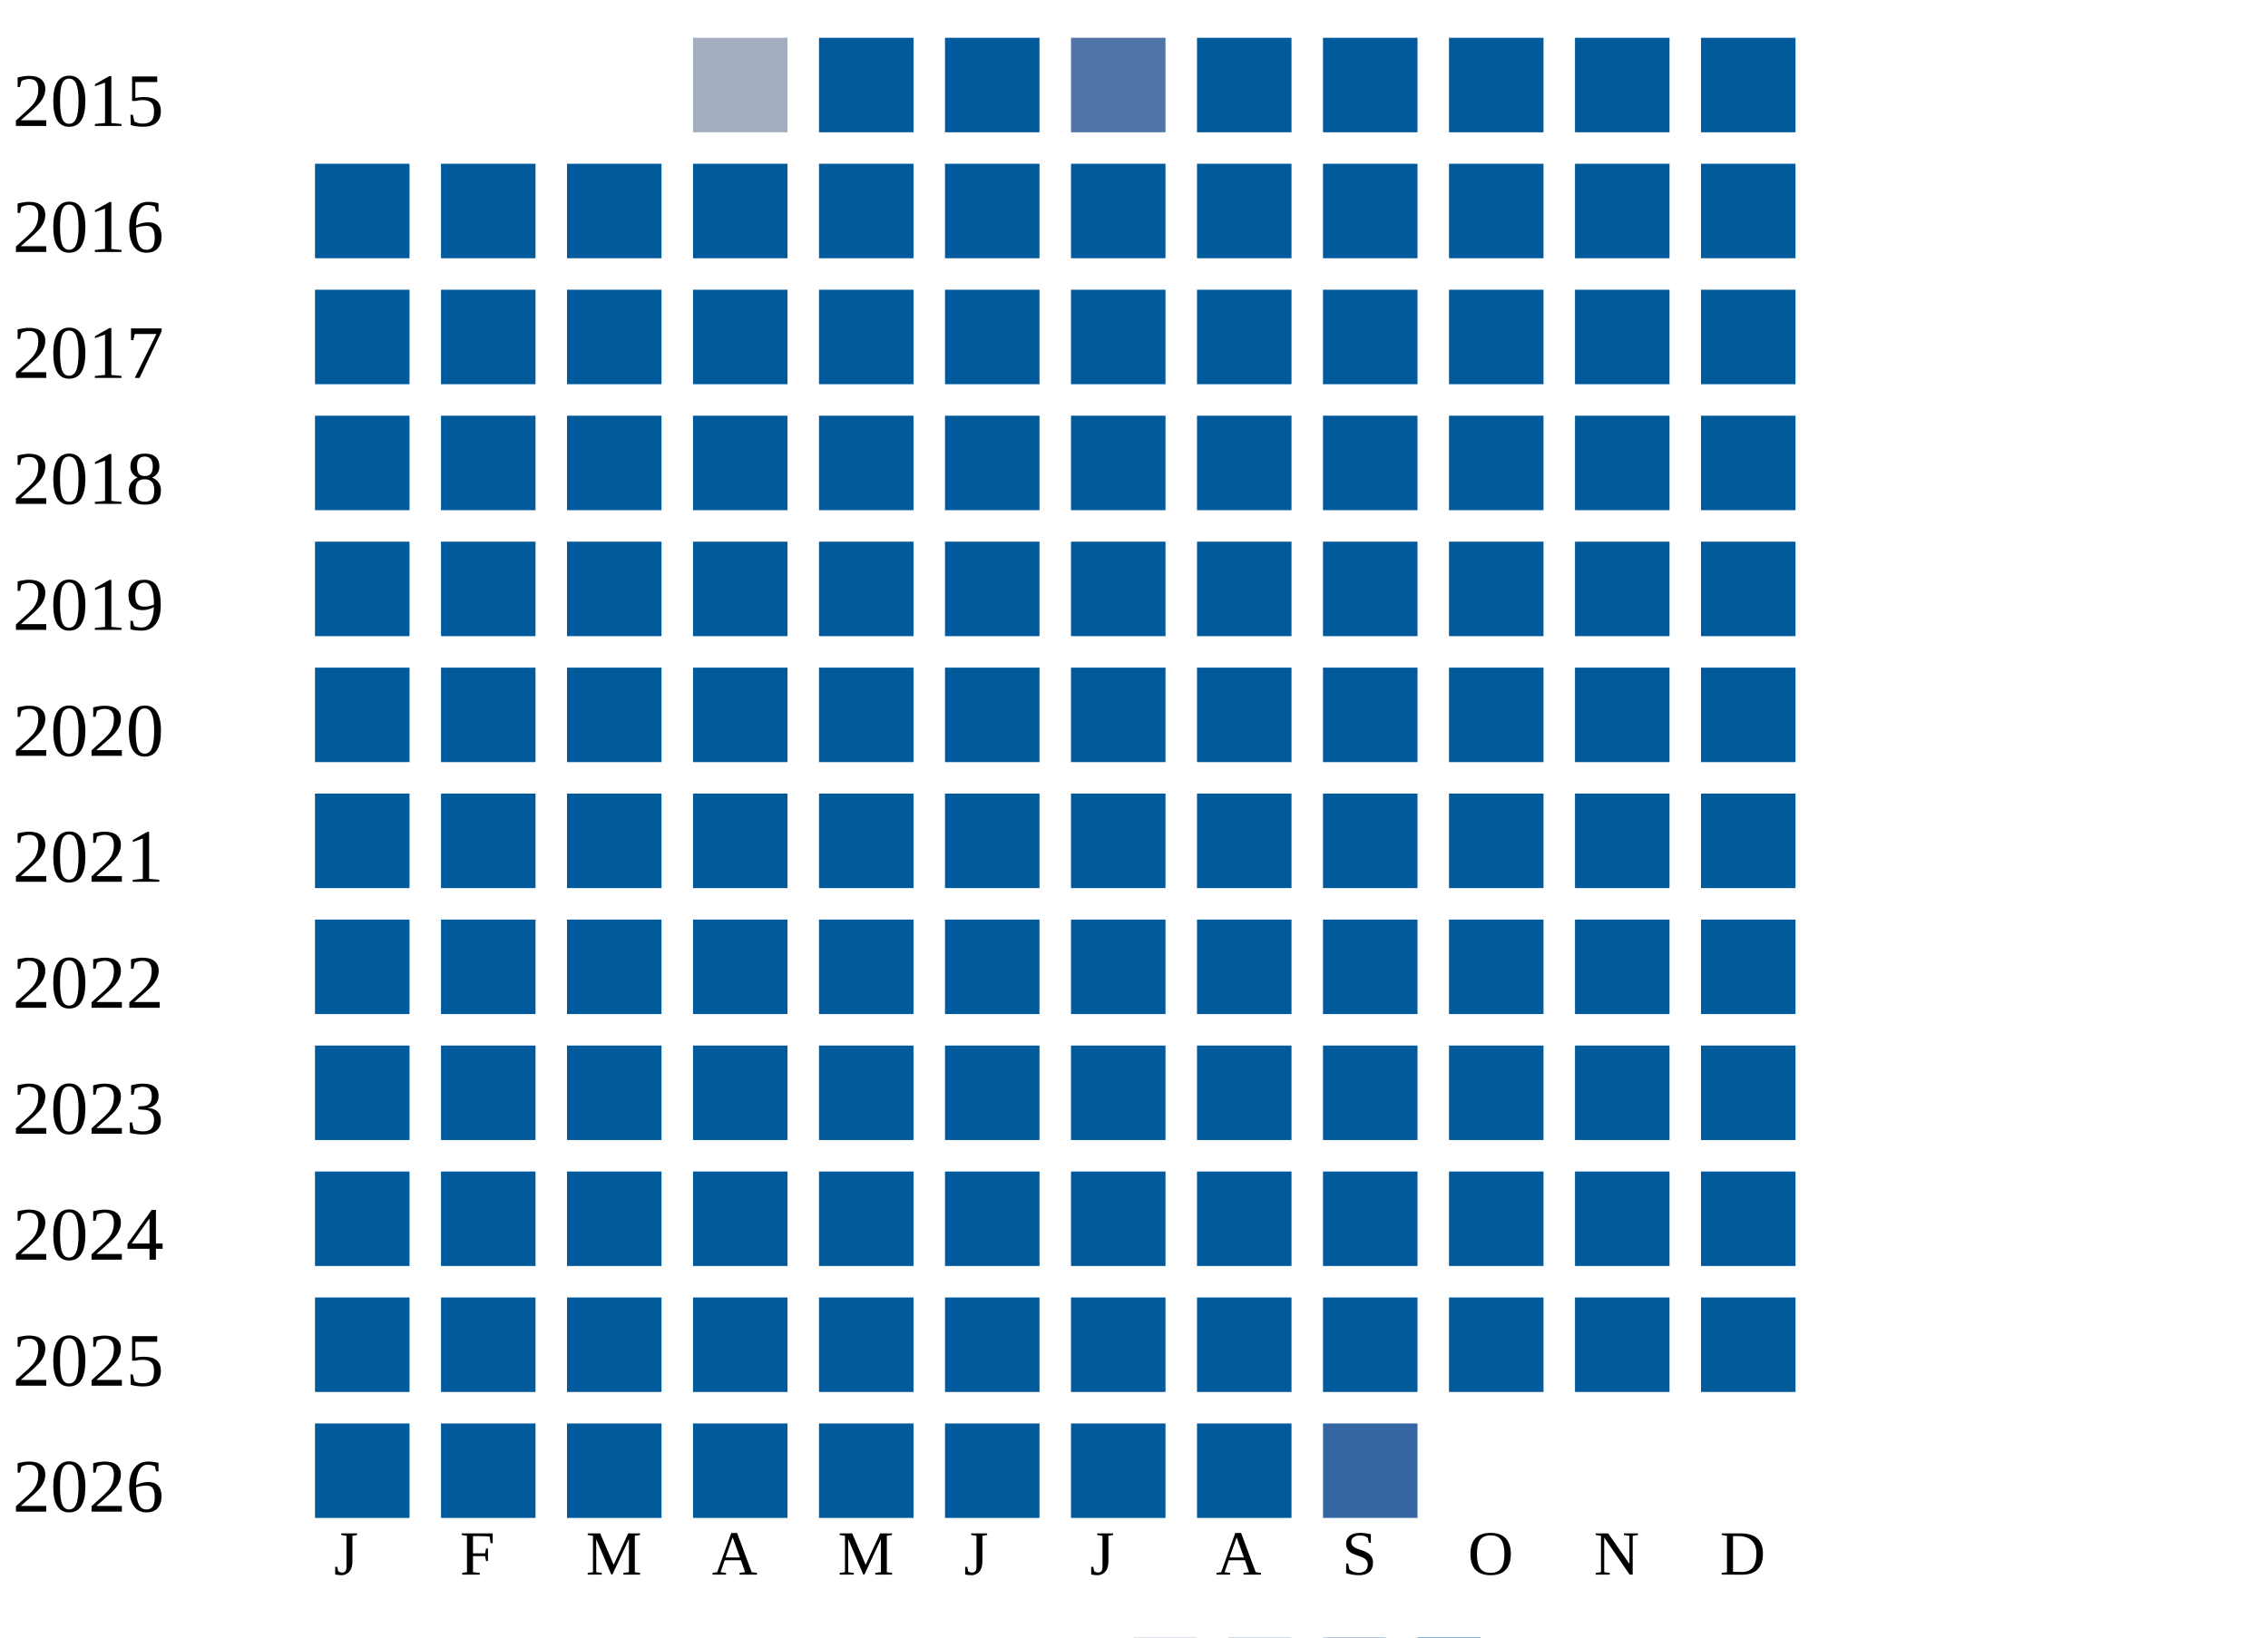
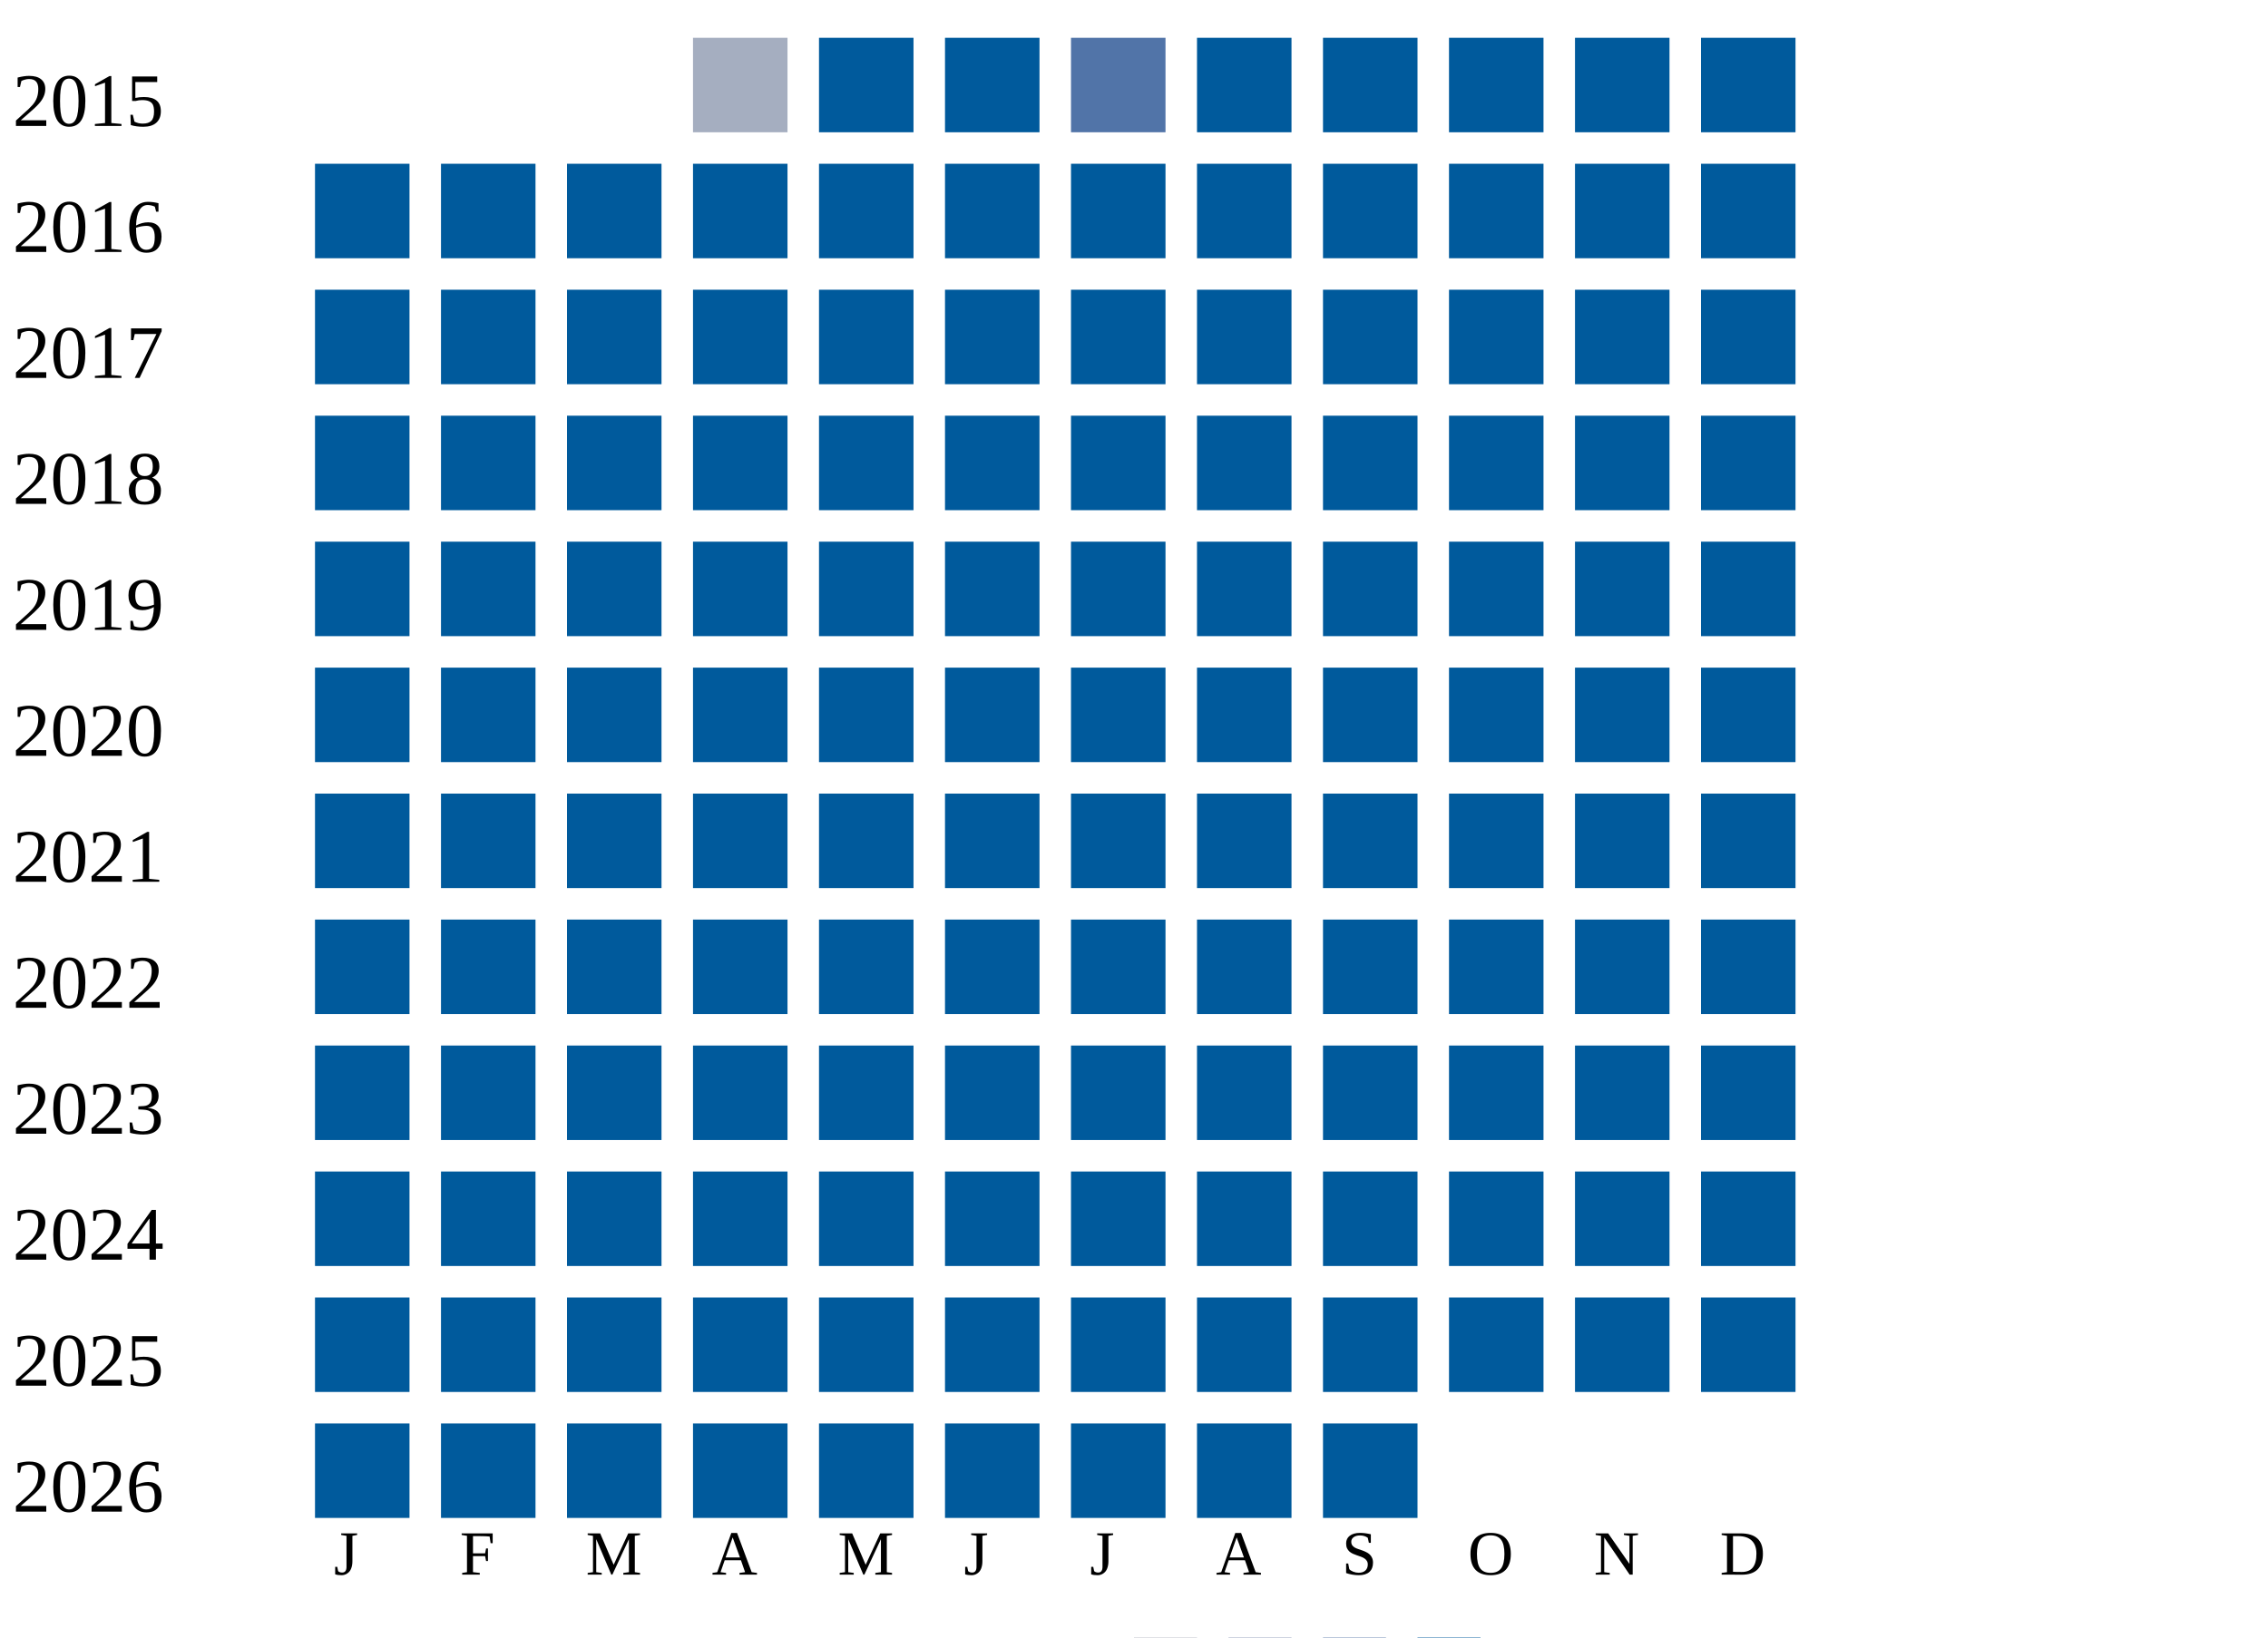
<svg xmlns="http://www.w3.org/2000/svg" width="360" height="260">
  <g transform="translate(0 0)">
    <text x="2" y="20">2015</text>
    <rect x="110" y="6" width="15" height="15" fill="#a5aec0" />
    <rect x="130" y="6" width="15" height="15" fill="#005a9c" />
    <rect x="150" y="6" width="15" height="15" fill="#005a9c" />
    <rect x="170" y="6" width="15" height="15" fill="#5174a8" />
    <rect x="190" y="6" width="15" height="15" fill="#005a9c" />
    <rect x="210" y="6" width="15" height="15" fill="#005a9c" />
    <rect x="230" y="6" width="15" height="15" fill="#005a9c" />
    <rect x="250" y="6" width="15" height="15" fill="#005a9c" />
    <rect x="270" y="6" width="15" height="15" fill="#005a9c" />
  </g>
  <g transform="translate(0 20)">
    <text x="2" y="20">2016</text>
    <rect x="50" y="6" width="15" height="15" fill="#005a9c" />
    <rect x="70" y="6" width="15" height="15" fill="#005a9c" />
    <rect x="90" y="6" width="15" height="15" fill="#005a9c" />
    <rect x="110" y="6" width="15" height="15" fill="#005a9c" />
    <rect x="130" y="6" width="15" height="15" fill="#005a9c" />
    <rect x="150" y="6" width="15" height="15" fill="#005a9c" />
    <rect x="170" y="6" width="15" height="15" fill="#005a9c" />
    <rect x="190" y="6" width="15" height="15" fill="#005a9c" />
    <rect x="210" y="6" width="15" height="15" fill="#005a9c" />
    <rect x="230" y="6" width="15" height="15" fill="#005a9c" />
    <rect x="250" y="6" width="15" height="15" fill="#005a9c" />
    <rect x="270" y="6" width="15" height="15" fill="#005a9c" />
  </g>
  <g transform="translate(0 40)">
    <text x="2" y="20">2017</text>
    <rect x="50" y="6" width="15" height="15" fill="#005a9c" />
    <rect x="70" y="6" width="15" height="15" fill="#005a9c" />
    <rect x="90" y="6" width="15" height="15" fill="#005a9c" />
    <rect x="110" y="6" width="15" height="15" fill="#005a9c" />
    <rect x="130" y="6" width="15" height="15" fill="#005a9c" />
    <rect x="150" y="6" width="15" height="15" fill="#005a9c" />
    <rect x="170" y="6" width="15" height="15" fill="#005a9c" />
    <rect x="190" y="6" width="15" height="15" fill="#005a9c" />
    <rect x="210" y="6" width="15" height="15" fill="#005a9c" />
    <rect x="230" y="6" width="15" height="15" fill="#005a9c" />
    <rect x="250" y="6" width="15" height="15" fill="#005a9c" />
    <rect x="270" y="6" width="15" height="15" fill="#005a9c" />
  </g>
  <g transform="translate(0 60)">
    <text x="2" y="20">2018</text>
    <rect x="50" y="6" width="15" height="15" fill="#005a9c" />
    <rect x="70" y="6" width="15" height="15" fill="#005a9c" />
    <rect x="90" y="6" width="15" height="15" fill="#005a9c" />
    <rect x="110" y="6" width="15" height="15" fill="#005a9c" />
    <rect x="130" y="6" width="15" height="15" fill="#005a9c" />
    <rect x="150" y="6" width="15" height="15" fill="#005a9c" />
    <rect x="170" y="6" width="15" height="15" fill="#005a9c" />
    <rect x="190" y="6" width="15" height="15" fill="#005a9c" />
    <rect x="210" y="6" width="15" height="15" fill="#005a9c" />
    <rect x="230" y="6" width="15" height="15" fill="#005a9c" />
    <rect x="250" y="6" width="15" height="15" fill="#005a9c" />
    <rect x="270" y="6" width="15" height="15" fill="#005a9c" />
  </g>
  <g transform="translate(0 80)">
    <text x="2" y="20">2019</text>
    <rect x="50" y="6" width="15" height="15" fill="#005a9c" />
    <rect x="70" y="6" width="15" height="15" fill="#005a9c" />
    <rect x="90" y="6" width="15" height="15" fill="#005a9c" />
    <rect x="110" y="6" width="15" height="15" fill="#005a9c" />
    <rect x="130" y="6" width="15" height="15" fill="#005a9c" />
    <rect x="150" y="6" width="15" height="15" fill="#005a9c" />
    <rect x="170" y="6" width="15" height="15" fill="#005a9c" />
    <rect x="190" y="6" width="15" height="15" fill="#005a9c" />
    <rect x="210" y="6" width="15" height="15" fill="#005a9c" />
    <rect x="230" y="6" width="15" height="15" fill="#005a9c" />
    <rect x="250" y="6" width="15" height="15" fill="#005a9c" />
    <rect x="270" y="6" width="15" height="15" fill="#005a9c" />
  </g>
  <g transform="translate(0 100)">
    <text x="2" y="20">2020</text>
    <rect x="50" y="6" width="15" height="15" fill="#005a9c" />
    <rect x="70" y="6" width="15" height="15" fill="#005a9c" />
    <rect x="90" y="6" width="15" height="15" fill="#005a9c" />
    <rect x="110" y="6" width="15" height="15" fill="#005a9c" />
    <rect x="130" y="6" width="15" height="15" fill="#005a9c" />
    <rect x="150" y="6" width="15" height="15" fill="#005a9c" />
    <rect x="170" y="6" width="15" height="15" fill="#005a9c" />
    <rect x="190" y="6" width="15" height="15" fill="#005a9c" />
    <rect x="210" y="6" width="15" height="15" fill="#005a9c" />
    <rect x="230" y="6" width="15" height="15" fill="#005a9c" />
    <rect x="250" y="6" width="15" height="15" fill="#005a9c" />
    <rect x="270" y="6" width="15" height="15" fill="#005a9c" />
  </g>
  <g transform="translate(0 120)">
    <text x="2" y="20">2021</text>
    <rect x="50" y="6" width="15" height="15" fill="#005a9c" />
    <rect x="70" y="6" width="15" height="15" fill="#005a9c" />
    <rect x="90" y="6" width="15" height="15" fill="#005a9c" />
    <rect x="110" y="6" width="15" height="15" fill="#005a9c" />
    <rect x="130" y="6" width="15" height="15" fill="#005a9c" />
    <rect x="150" y="6" width="15" height="15" fill="#005a9c" />
    <rect x="170" y="6" width="15" height="15" fill="#005a9c" />
    <rect x="190" y="6" width="15" height="15" fill="#005a9c" />
    <rect x="210" y="6" width="15" height="15" fill="#005a9c" />
    <rect x="230" y="6" width="15" height="15" fill="#005a9c" />
    <rect x="250" y="6" width="15" height="15" fill="#005a9c" />
    <rect x="270" y="6" width="15" height="15" fill="#005a9c" />
  </g>
  <g transform="translate(0 140)">
    <text x="2" y="20">2022</text>
    <rect x="50" y="6" width="15" height="15" fill="#005a9c" />
    <rect x="70" y="6" width="15" height="15" fill="#005a9c" />
    <rect x="90" y="6" width="15" height="15" fill="#005a9c" />
    <rect x="110" y="6" width="15" height="15" fill="#005a9c" />
    <rect x="130" y="6" width="15" height="15" fill="#005a9c" />
    <rect x="150" y="6" width="15" height="15" fill="#005a9c" />
    <rect x="170" y="6" width="15" height="15" fill="#005a9c" />
    <rect x="190" y="6" width="15" height="15" fill="#005a9c" />
    <rect x="210" y="6" width="15" height="15" fill="#005a9c" />
    <rect x="230" y="6" width="15" height="15" fill="#005a9c" />
    <rect x="250" y="6" width="15" height="15" fill="#005a9c" />
    <rect x="270" y="6" width="15" height="15" fill="#005a9c" />
  </g>
  <g transform="translate(0 160)">
    <text x="2" y="20">2023</text>
    <rect x="50" y="6" width="15" height="15" fill="#005a9c" />
    <rect x="70" y="6" width="15" height="15" fill="#005a9c" />
    <rect x="90" y="6" width="15" height="15" fill="#005a9c" />
    <rect x="110" y="6" width="15" height="15" fill="#005a9c" />
    <rect x="130" y="6" width="15" height="15" fill="#005a9c" />
    <rect x="150" y="6" width="15" height="15" fill="#005a9c" />
    <rect x="170" y="6" width="15" height="15" fill="#005a9c" />
    <rect x="190" y="6" width="15" height="15" fill="#005a9c" />
    <rect x="210" y="6" width="15" height="15" fill="#005a9c" />
    <rect x="230" y="6" width="15" height="15" fill="#005a9c" />
    <rect x="250" y="6" width="15" height="15" fill="#005a9c" />
    <rect x="270" y="6" width="15" height="15" fill="#005a9c" />
  </g>
  <g transform="translate(0 180)">
    <text x="2" y="20">2024</text>
    <rect x="50" y="6" width="15" height="15" fill="#005a9c" />
    <rect x="70" y="6" width="15" height="15" fill="#005a9c" />
    <rect x="90" y="6" width="15" height="15" fill="#005a9c" />
    <rect x="110" y="6" width="15" height="15" fill="#005a9c" />
    <rect x="130" y="6" width="15" height="15" fill="#005a9c" />
    <rect x="150" y="6" width="15" height="15" fill="#005a9c" />
    <rect x="170" y="6" width="15" height="15" fill="#005a9c" />
    <rect x="190" y="6" width="15" height="15" fill="#005a9c" />
    <rect x="210" y="6" width="15" height="15" fill="#005a9c" />
    <rect x="230" y="6" width="15" height="15" fill="#005a9c" />
    <rect x="250" y="6" width="15" height="15" fill="#005a9c" />
    <rect x="270" y="6" width="15" height="15" fill="#005a9c" />
  </g>
  <g transform="translate(0 200)">
    <text x="2" y="20">2025</text>
    <rect x="50" y="6" width="15" height="15" fill="#005a9c" />
    <rect x="70" y="6" width="15" height="15" fill="#005a9c" />
    <rect x="90" y="6" width="15" height="15" fill="#005a9c" />
    <rect x="110" y="6" width="15" height="15" fill="#005a9c" />
    <rect x="130" y="6" width="15" height="15" fill="#005a9c" />
    <rect x="150" y="6" width="15" height="15" fill="#005a9c" />
    <rect x="170" y="6" width="15" height="15" fill="#005a9c" />
    <rect x="190" y="6" width="15" height="15" fill="#005a9c" />
    <rect x="210" y="6" width="15" height="15" fill="#005a9c" />
    <rect x="230" y="6" width="15" height="15" fill="#005a9c" />
    <rect x="250" y="6" width="15" height="15" fill="#005a9c" />
    <rect x="270" y="6" width="15" height="15" fill="#005a9c" />
  </g>
  <g transform="translate(0 220)">
    <text x="2" y="20">2026</text>
    <rect x="50" y="6" width="15" height="15" fill="#005a9c" />
    <rect x="70" y="6" width="15" height="15" fill="#005a9c" />
    <rect x="90" y="6" width="15" height="15" fill="#005a9c" />
    <rect x="110" y="6" width="15" height="15" fill="#005a9c" />
    <rect x="130" y="6" width="15" height="15" fill="#005a9c" />
    <rect x="150" y="6" width="15" height="15" fill="#005a9c" />
    <rect x="170" y="6" width="15" height="15" fill="#005a9c" />
    <rect x="190" y="6" width="15" height="15" fill="#005a9c" />
-     <rect x="210" y="6" width="15" height="15" fill="#3667a2" />
+     <rect x="210" y="6" width="15" height="15" fill="#005a9c" />
  </g>
  <text style="font-size: 10px; text-align: center" x="53" y="250">J</text>
  <text style="font-size: 10px; text-align: center" x="73" y="250">F</text>
  <text style="font-size: 10px; text-align: center" x="93" y="250">M</text>
  <text style="font-size: 10px; text-align: center" x="113" y="250">A</text>
  <text style="font-size: 10px; text-align: center" x="133" y="250">M</text>
  <text style="font-size: 10px; text-align: center" x="153" y="250">J</text>
  <text style="font-size: 10px; text-align: center" x="173" y="250">J</text>
  <text style="font-size: 10px; text-align: center" x="193" y="250">A</text>
  <text style="font-size: 10px; text-align: center" x="213" y="250">S</text>
  <text style="font-size: 10px; text-align: center" x="233" y="250">O</text>
  <text style="font-size: 10px; text-align: center" x="253" y="250">N</text>
  <text style="font-size: 10px; text-align: center" x="273" y="250">D</text>
  <text style="font-size: 10px;" x="155" y="269">Less</text>
  <rect fill="#b9bdc6" width="10" height="10" x="180" y="260" />
  <rect fill="#919fba" width="10" height="10" x="195" y="260" />
  <rect fill="#6882ae" width="10" height="10" x="210" y="260" />
  <rect fill="#005a9c" width="10" height="10" x="225" y="260" />
  <text x="240" y="269" style="font-size: 10px;">More</text>
</svg>
